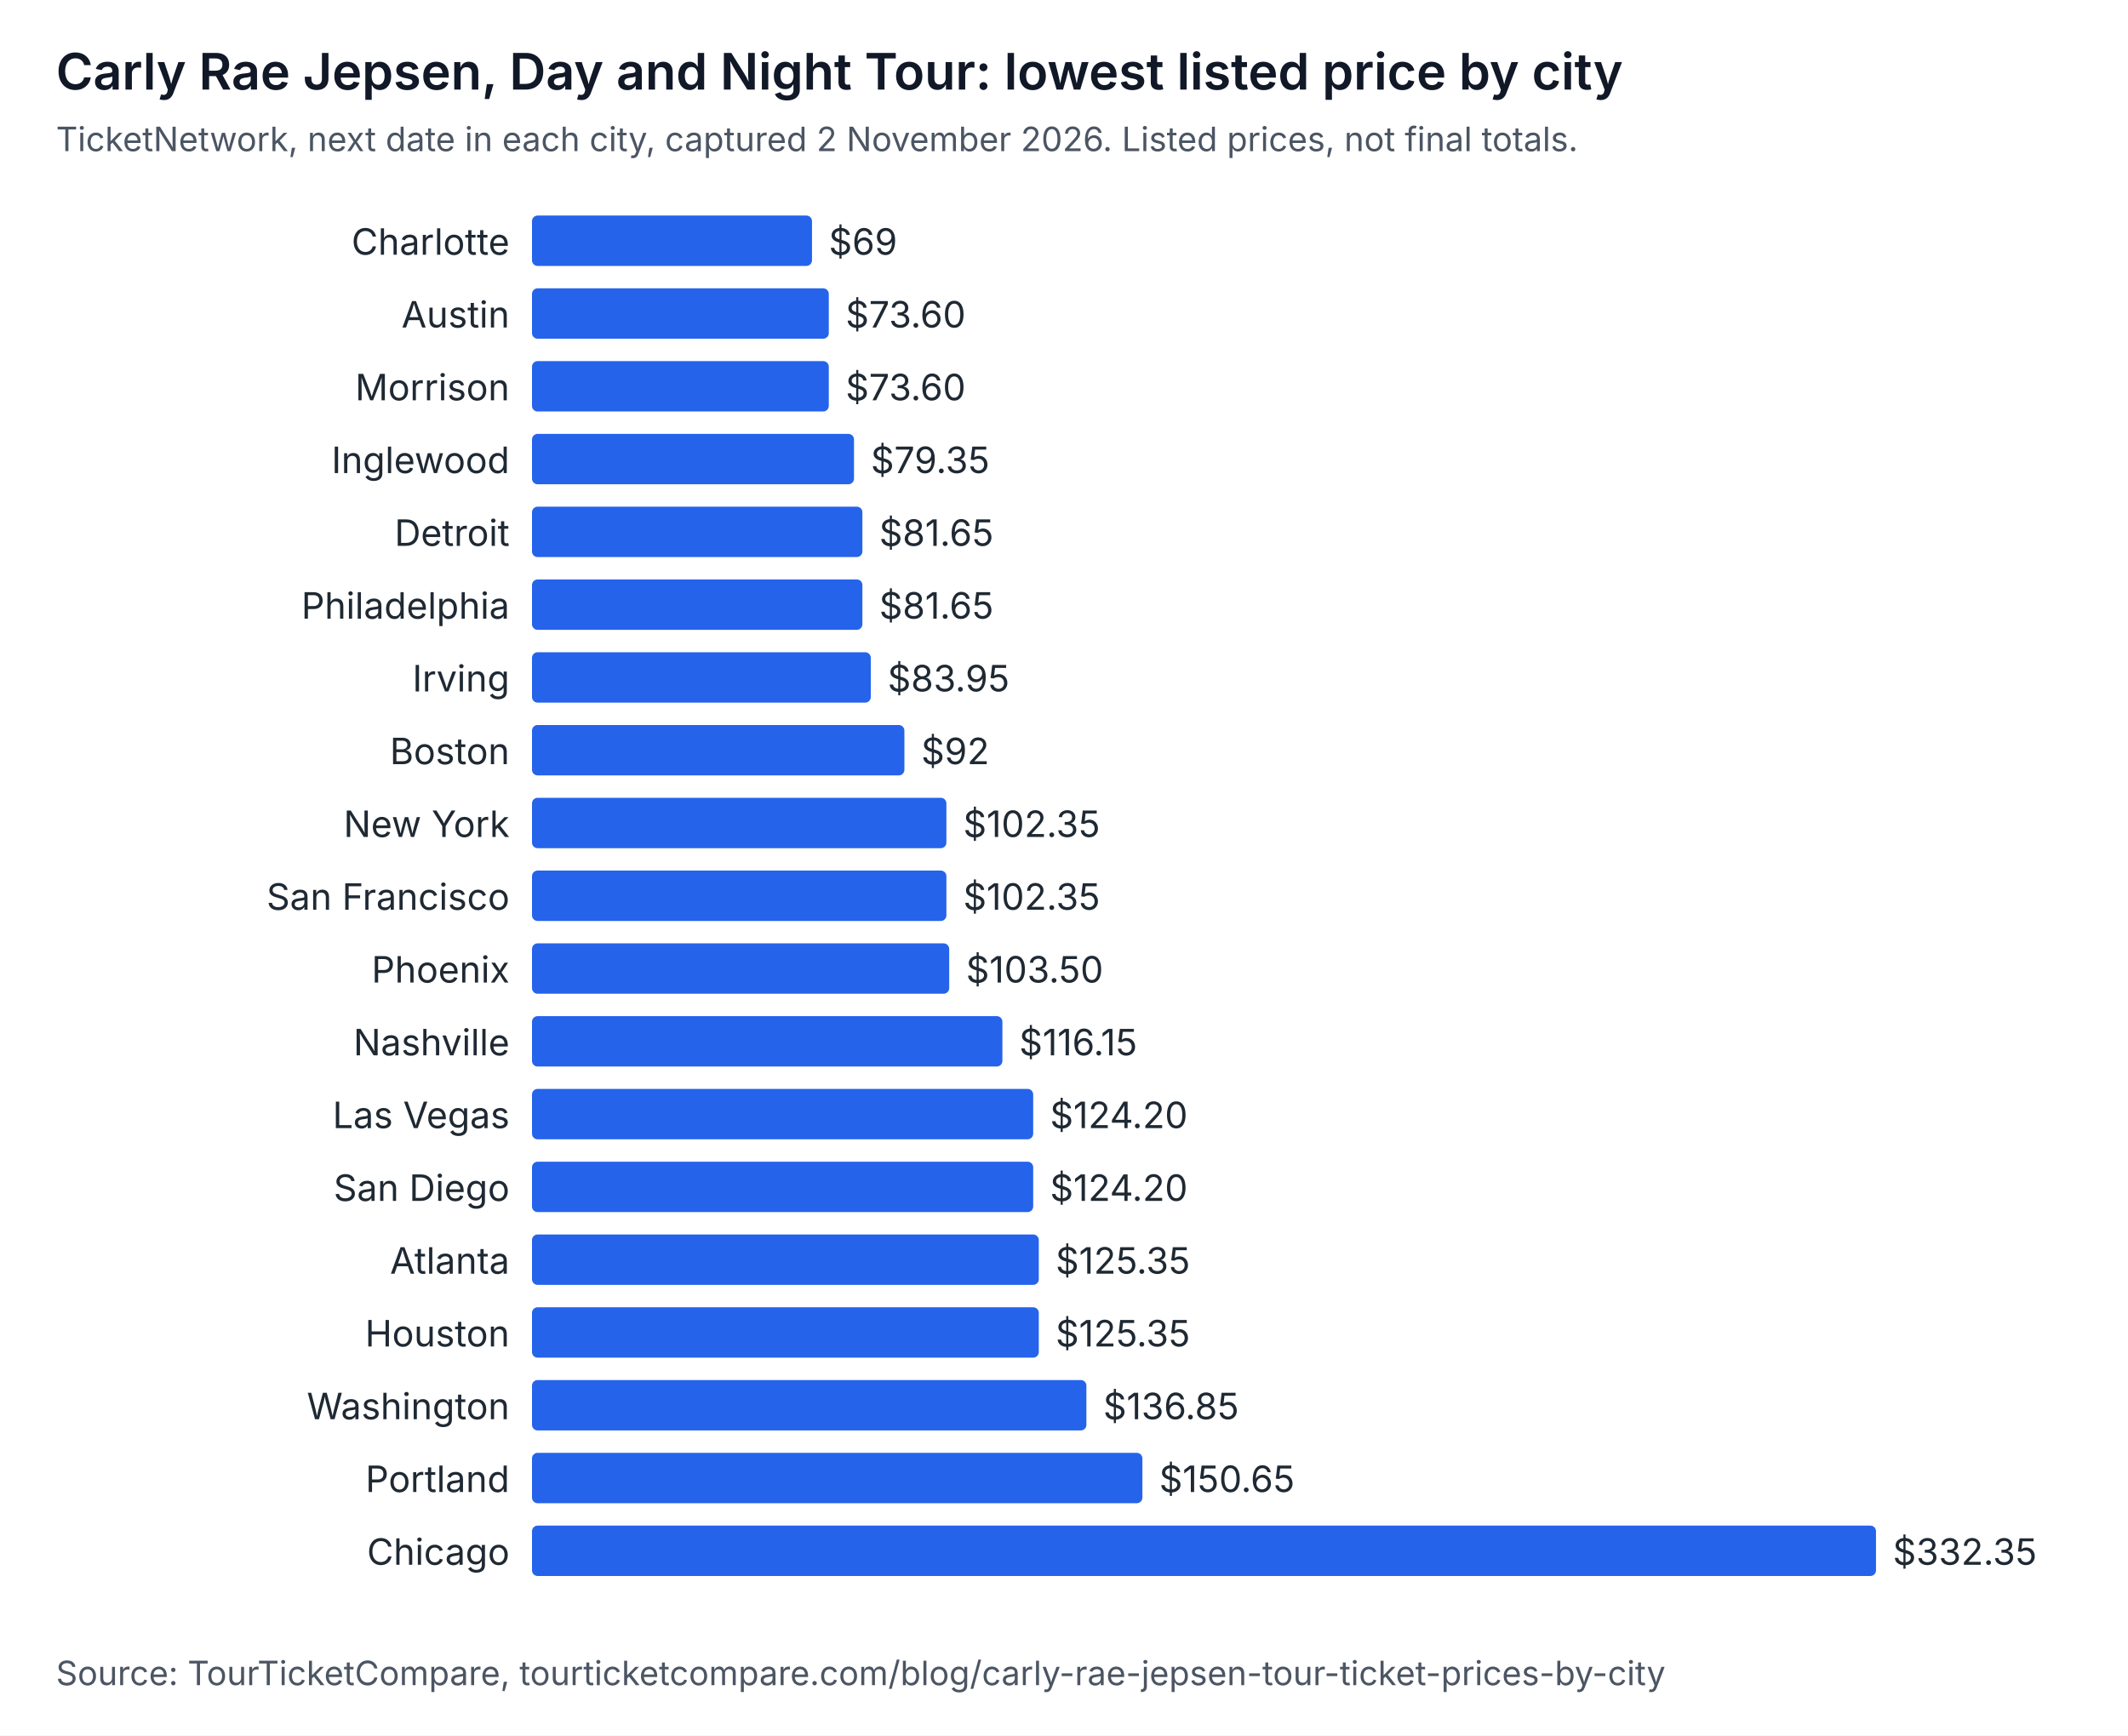
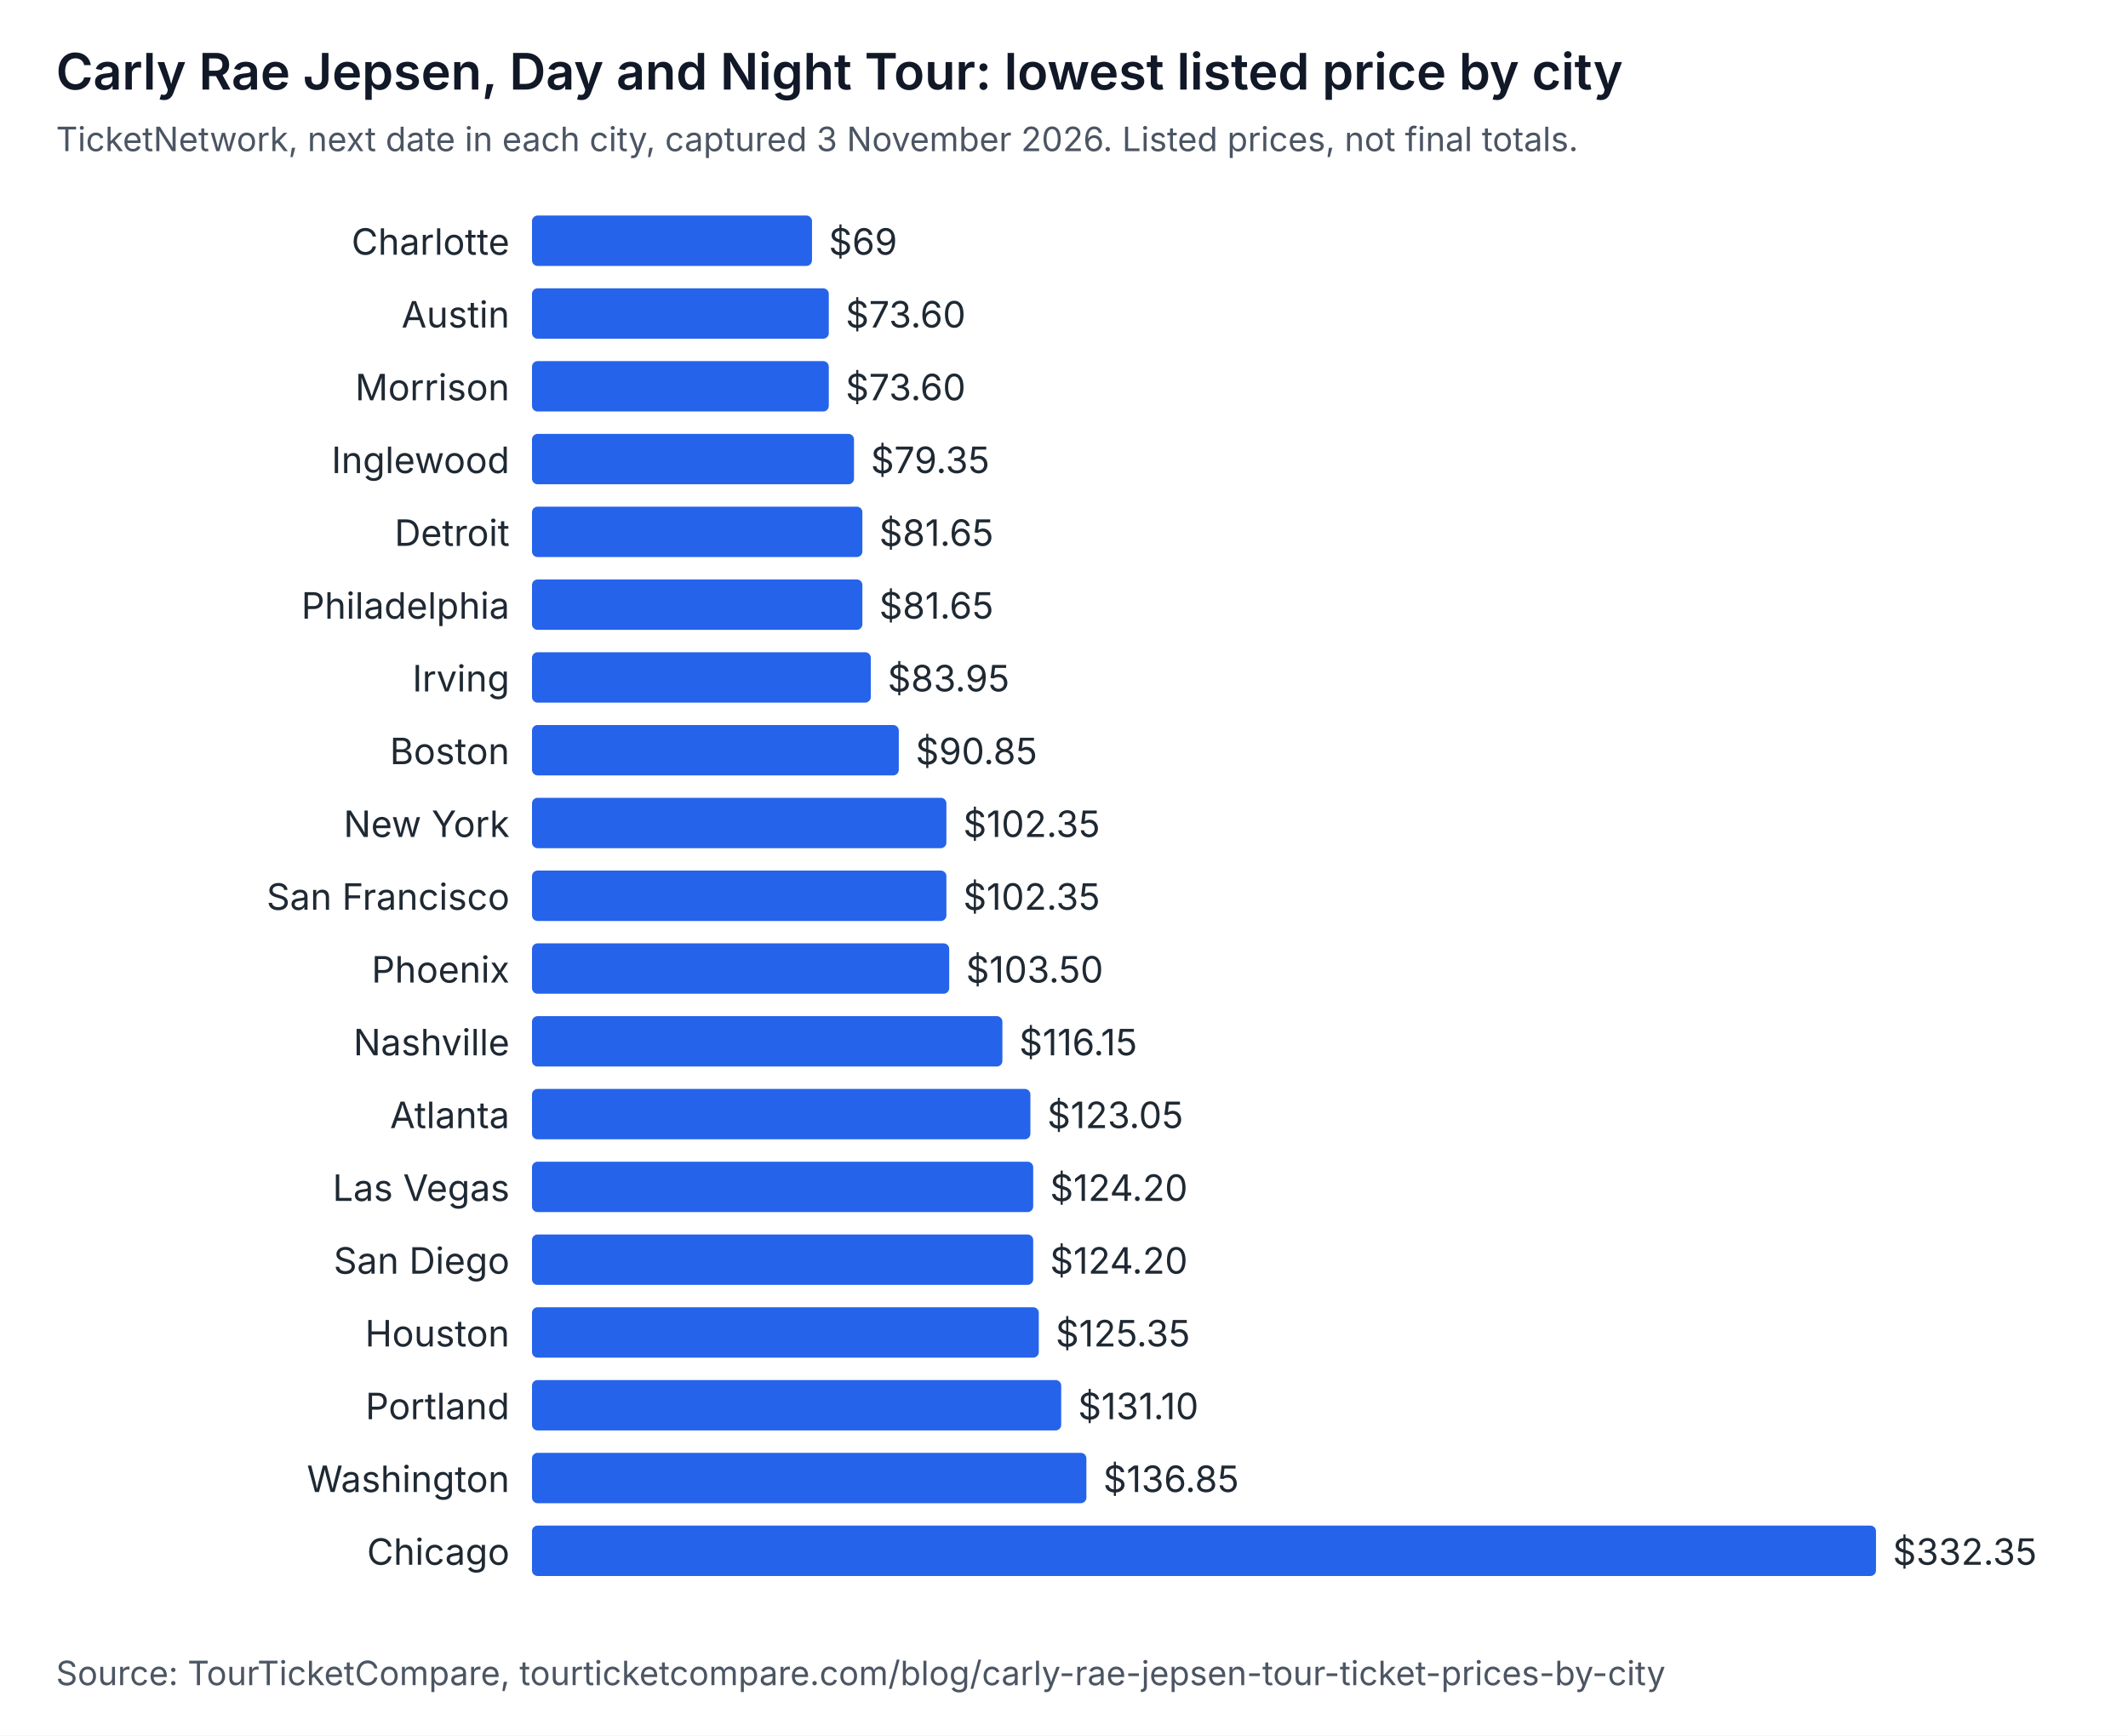
<svg xmlns="http://www.w3.org/2000/svg" width="760" height="620" viewBox="0 0 760 620" role="img" aria-labelledby="t d" font-family="system-ui, -apple-system, Segoe UI, sans-serif">
  <rect width="760" height="620" fill="#ffffff" />
  <text x="20" y="32" font-size="18" font-weight="600" fill="#111827">Carly Rae Jepsen, Day and Night Tour: lowest listed price by city</text>
-   <text x="20" y="54" font-size="12" fill="#4b5563">TicketNetwork, next date in each city, captured 2 November 2026. Listed prices, not final totals.</text>
+   <text x="20" y="54" font-size="12" fill="#4b5563">TicketNetwork, next date in each city, captured 3 November 2026. Listed prices, not final totals.</text>
  <text x="182" y="91" text-anchor="end" font-size="13" fill="#1f2933">Charlotte</text>
  <rect x="190" y="77" width="100" height="18" rx="2" fill="#2563eb" />
  <text x="296" y="91" font-size="13" fill="#1f2933">$69</text>
  <text x="182" y="117" text-anchor="end" font-size="13" fill="#1f2933">Austin</text>
  <rect x="190" y="103" width="106" height="18" rx="2" fill="#2563eb" />
  <text x="302" y="117" font-size="13" fill="#1f2933">$73.60</text>
  <text x="182" y="143" text-anchor="end" font-size="13" fill="#1f2933">Morrison</text>
  <rect x="190" y="129" width="106" height="18" rx="2" fill="#2563eb" />
  <text x="302" y="143" font-size="13" fill="#1f2933">$73.60</text>
  <text x="182" y="169" text-anchor="end" font-size="13" fill="#1f2933">Inglewood</text>
  <rect x="190" y="155" width="115" height="18" rx="2" fill="#2563eb" />
  <text x="311" y="169" font-size="13" fill="#1f2933">$79.35</text>
  <text x="182" y="195" text-anchor="end" font-size="13" fill="#1f2933">Detroit</text>
  <rect x="190" y="181" width="118" height="18" rx="2" fill="#2563eb" />
  <text x="314" y="195" font-size="13" fill="#1f2933">$81.65</text>
  <text x="182" y="221" text-anchor="end" font-size="13" fill="#1f2933">Philadelphia</text>
  <rect x="190" y="207" width="118" height="18" rx="2" fill="#2563eb" />
  <text x="314" y="221" font-size="13" fill="#1f2933">$81.65</text>
  <text x="182" y="247" text-anchor="end" font-size="13" fill="#1f2933">Irving</text>
  <rect x="190" y="233" width="121" height="18" rx="2" fill="#2563eb" />
  <text x="317" y="247" font-size="13" fill="#1f2933">$83.95</text>
  <text x="182" y="273" text-anchor="end" font-size="13" fill="#1f2933">Boston</text>
-   <rect x="190" y="259" width="133" height="18" rx="2" fill="#2563eb" />
-   <text x="329" y="273" font-size="13" fill="#1f2933">$92</text>
+   <rect x="190" y="259" width="131" height="18" rx="2" fill="#2563eb" />
+   <text x="327" y="273" font-size="13" fill="#1f2933">$90.85</text>
  <text x="182" y="299" text-anchor="end" font-size="13" fill="#1f2933">New York</text>
  <rect x="190" y="285" width="148" height="18" rx="2" fill="#2563eb" />
  <text x="344" y="299" font-size="13" fill="#1f2933">$102.35</text>
  <text x="182" y="325" text-anchor="end" font-size="13" fill="#1f2933">San Francisco</text>
  <rect x="190" y="311" width="148" height="18" rx="2" fill="#2563eb" />
  <text x="344" y="325" font-size="13" fill="#1f2933">$102.35</text>
  <text x="182" y="351" text-anchor="end" font-size="13" fill="#1f2933">Phoenix</text>
  <rect x="190" y="337" width="149" height="18" rx="2" fill="#2563eb" />
  <text x="345" y="351" font-size="13" fill="#1f2933">$103.50</text>
  <text x="182" y="377" text-anchor="end" font-size="13" fill="#1f2933">Nashville</text>
  <rect x="190" y="363" width="168" height="18" rx="2" fill="#2563eb" />
  <text x="364" y="377" font-size="13" fill="#1f2933">$116.15</text>
-   <text x="182" y="403" text-anchor="end" font-size="13" fill="#1f2933">Las Vegas</text>
-   <rect x="190" y="389" width="179" height="18" rx="2" fill="#2563eb" />
-   <text x="375" y="403" font-size="13" fill="#1f2933">$124.20</text>
-   <text x="182" y="429" text-anchor="end" font-size="13" fill="#1f2933">San Diego</text>
+   <text x="182" y="403" text-anchor="end" font-size="13" fill="#1f2933">Atlanta</text>
+   <rect x="190" y="389" width="178" height="18" rx="2" fill="#2563eb" />
+   <text x="374" y="403" font-size="13" fill="#1f2933">$123.05</text>
+   <text x="182" y="429" text-anchor="end" font-size="13" fill="#1f2933">Las Vegas</text>
  <rect x="190" y="415" width="179" height="18" rx="2" fill="#2563eb" />
  <text x="375" y="429" font-size="13" fill="#1f2933">$124.20</text>
-   <text x="182" y="455" text-anchor="end" font-size="13" fill="#1f2933">Atlanta</text>
-   <rect x="190" y="441" width="181" height="18" rx="2" fill="#2563eb" />
-   <text x="377" y="455" font-size="13" fill="#1f2933">$125.35</text>
+   <text x="182" y="455" text-anchor="end" font-size="13" fill="#1f2933">San Diego</text>
+   <rect x="190" y="441" width="179" height="18" rx="2" fill="#2563eb" />
+   <text x="375" y="455" font-size="13" fill="#1f2933">$124.20</text>
  <text x="182" y="481" text-anchor="end" font-size="13" fill="#1f2933">Houston</text>
  <rect x="190" y="467" width="181" height="18" rx="2" fill="#2563eb" />
  <text x="377" y="481" font-size="13" fill="#1f2933">$125.35</text>
-   <text x="182" y="507" text-anchor="end" font-size="13" fill="#1f2933">Washington</text>
-   <rect x="190" y="493" width="198" height="18" rx="2" fill="#2563eb" />
-   <text x="394" y="507" font-size="13" fill="#1f2933">$136.85</text>
-   <text x="182" y="533" text-anchor="end" font-size="13" fill="#1f2933">Portland</text>
-   <rect x="190" y="519" width="218" height="18" rx="2" fill="#2563eb" />
-   <text x="414" y="533" font-size="13" fill="#1f2933">$150.65</text>
+   <text x="182" y="507" text-anchor="end" font-size="13" fill="#1f2933">Portland</text>
+   <rect x="190" y="493" width="189" height="18" rx="2" fill="#2563eb" />
+   <text x="385" y="507" font-size="13" fill="#1f2933">$131.10</text>
+   <text x="182" y="533" text-anchor="end" font-size="13" fill="#1f2933">Washington</text>
+   <rect x="190" y="519" width="198" height="18" rx="2" fill="#2563eb" />
+   <text x="394" y="533" font-size="13" fill="#1f2933">$136.85</text>
  <text x="182" y="559" text-anchor="end" font-size="13" fill="#1f2933">Chicago</text>
  <rect x="190" y="545" width="480" height="18" rx="2" fill="#2563eb" />
  <text x="676" y="559" font-size="13" fill="#1f2933">$332.35</text>
  <text x="20" y="602" font-size="12" fill="#4b5563">Source: TourTicketCompare, tourticketcompare.com/blog/carly-rae-jepsen-tour-ticket-prices-by-city</text>
</svg>
